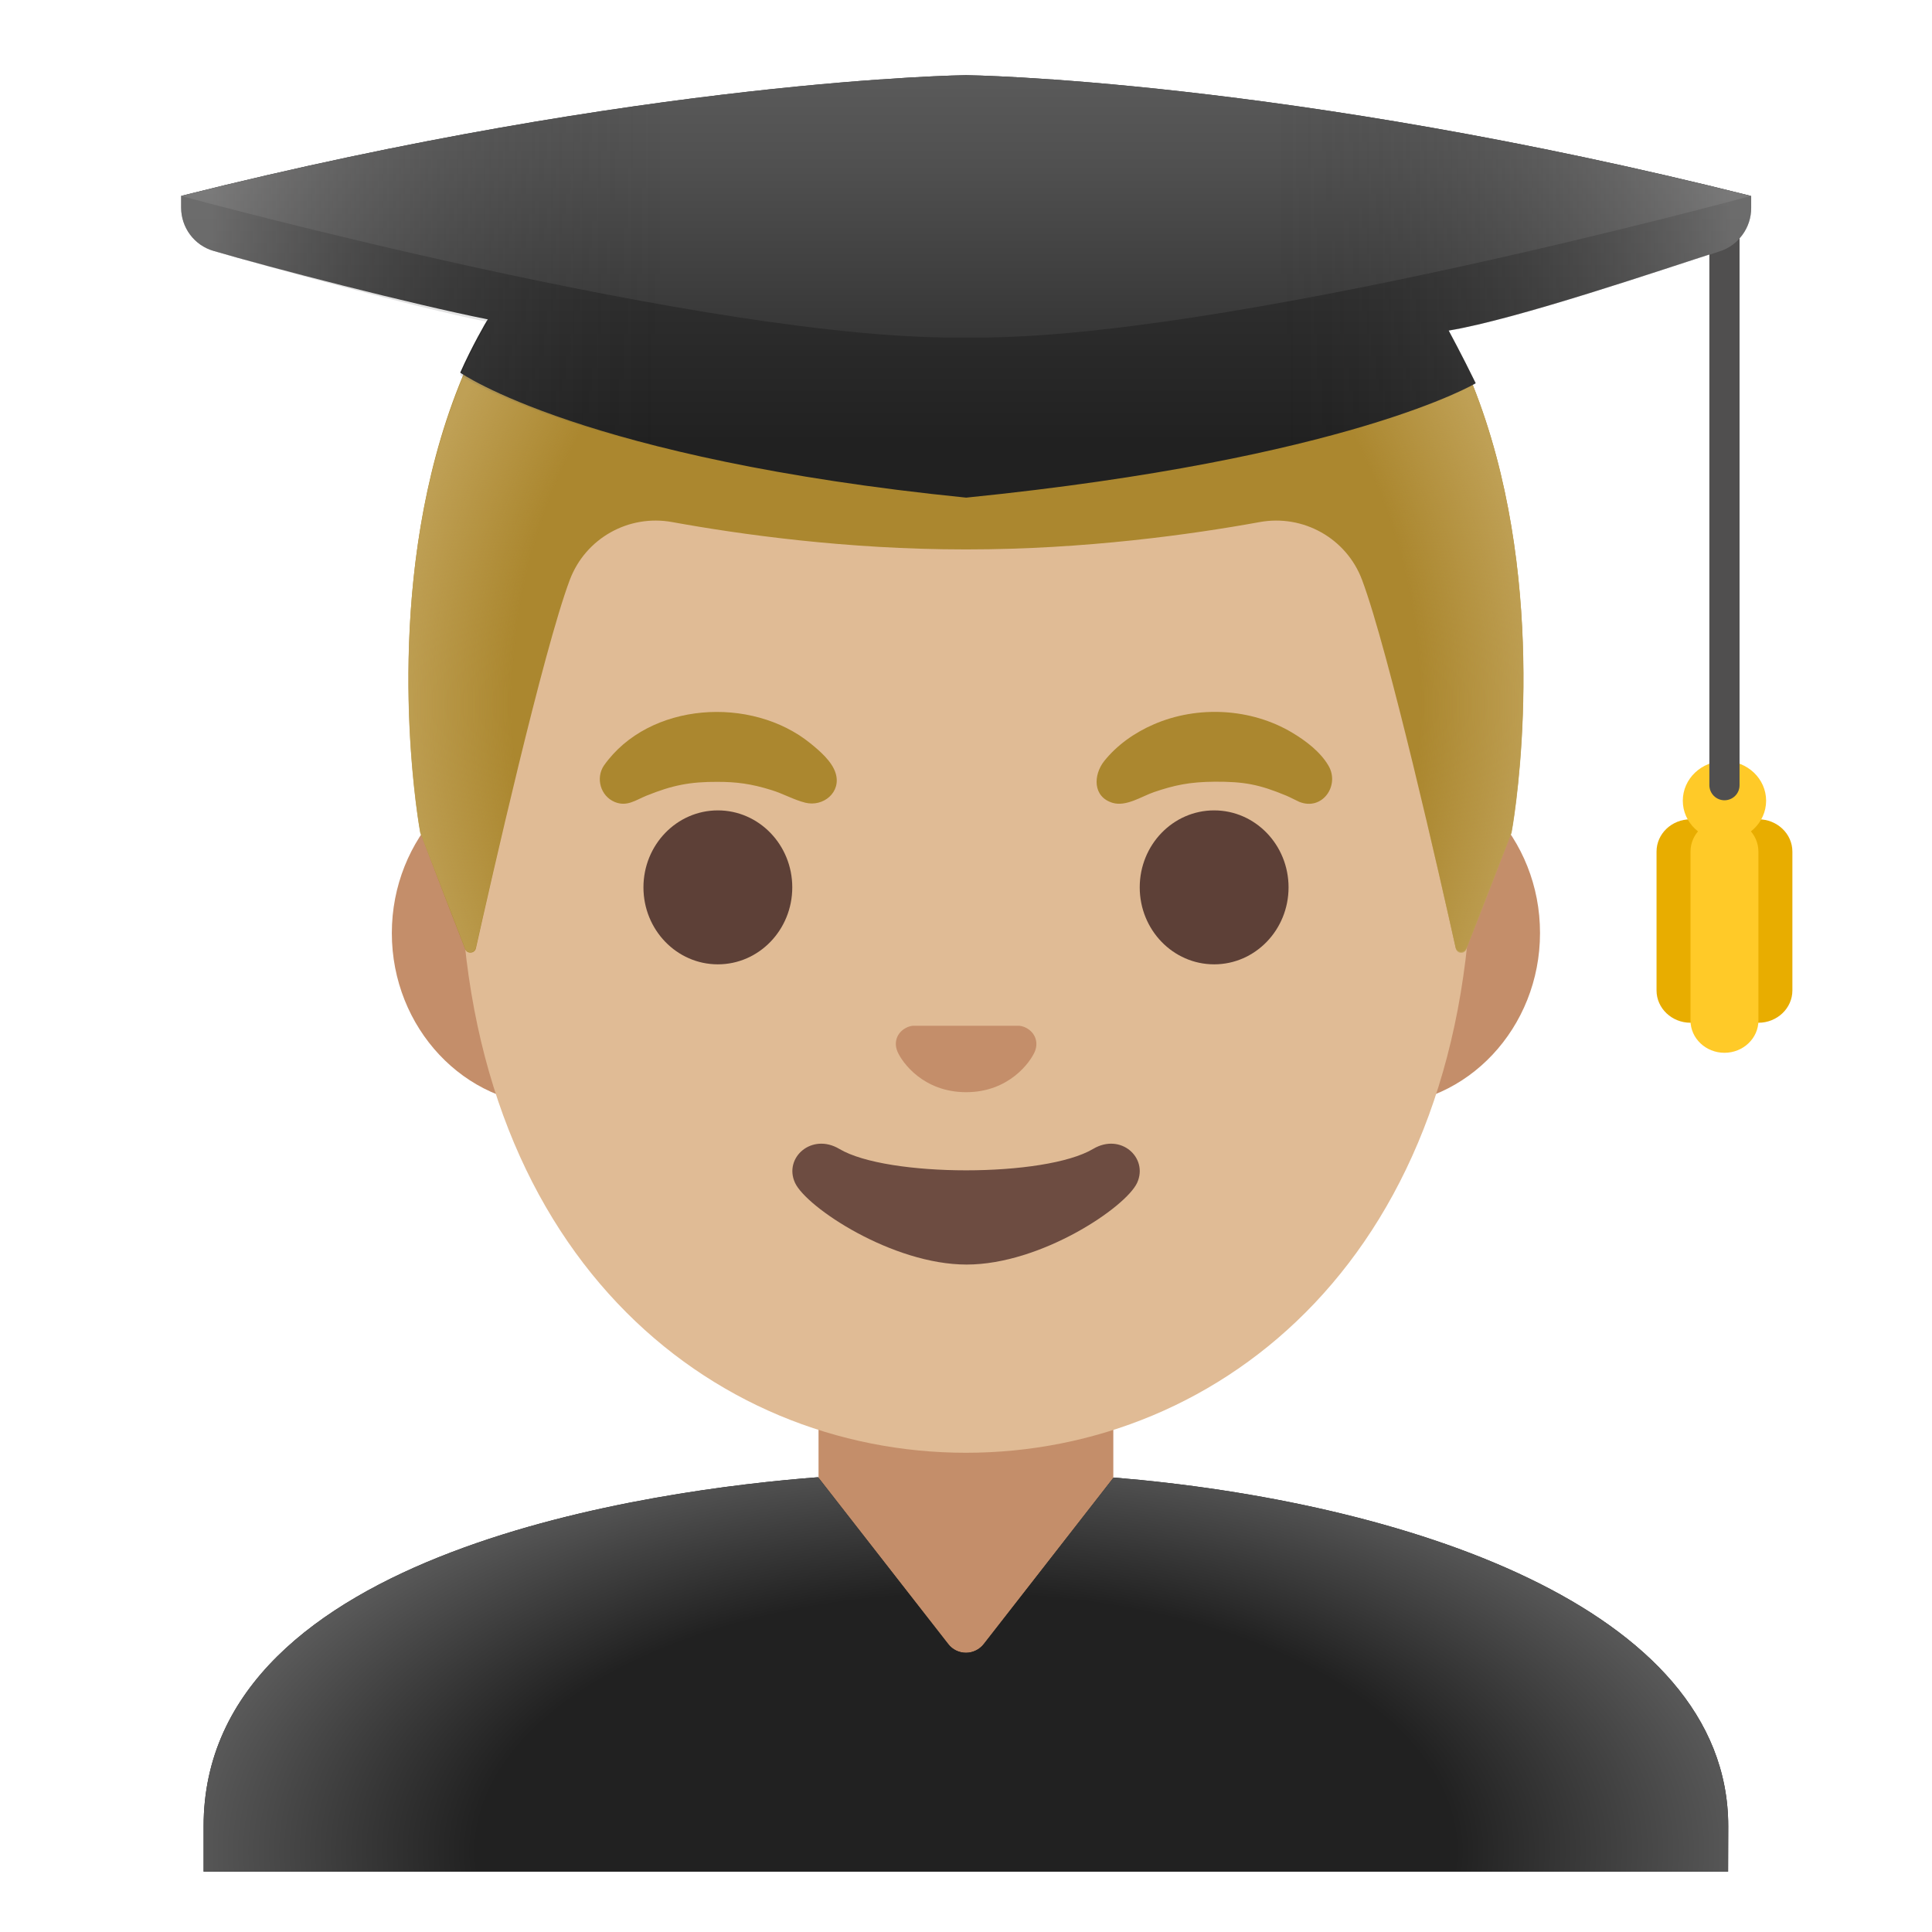
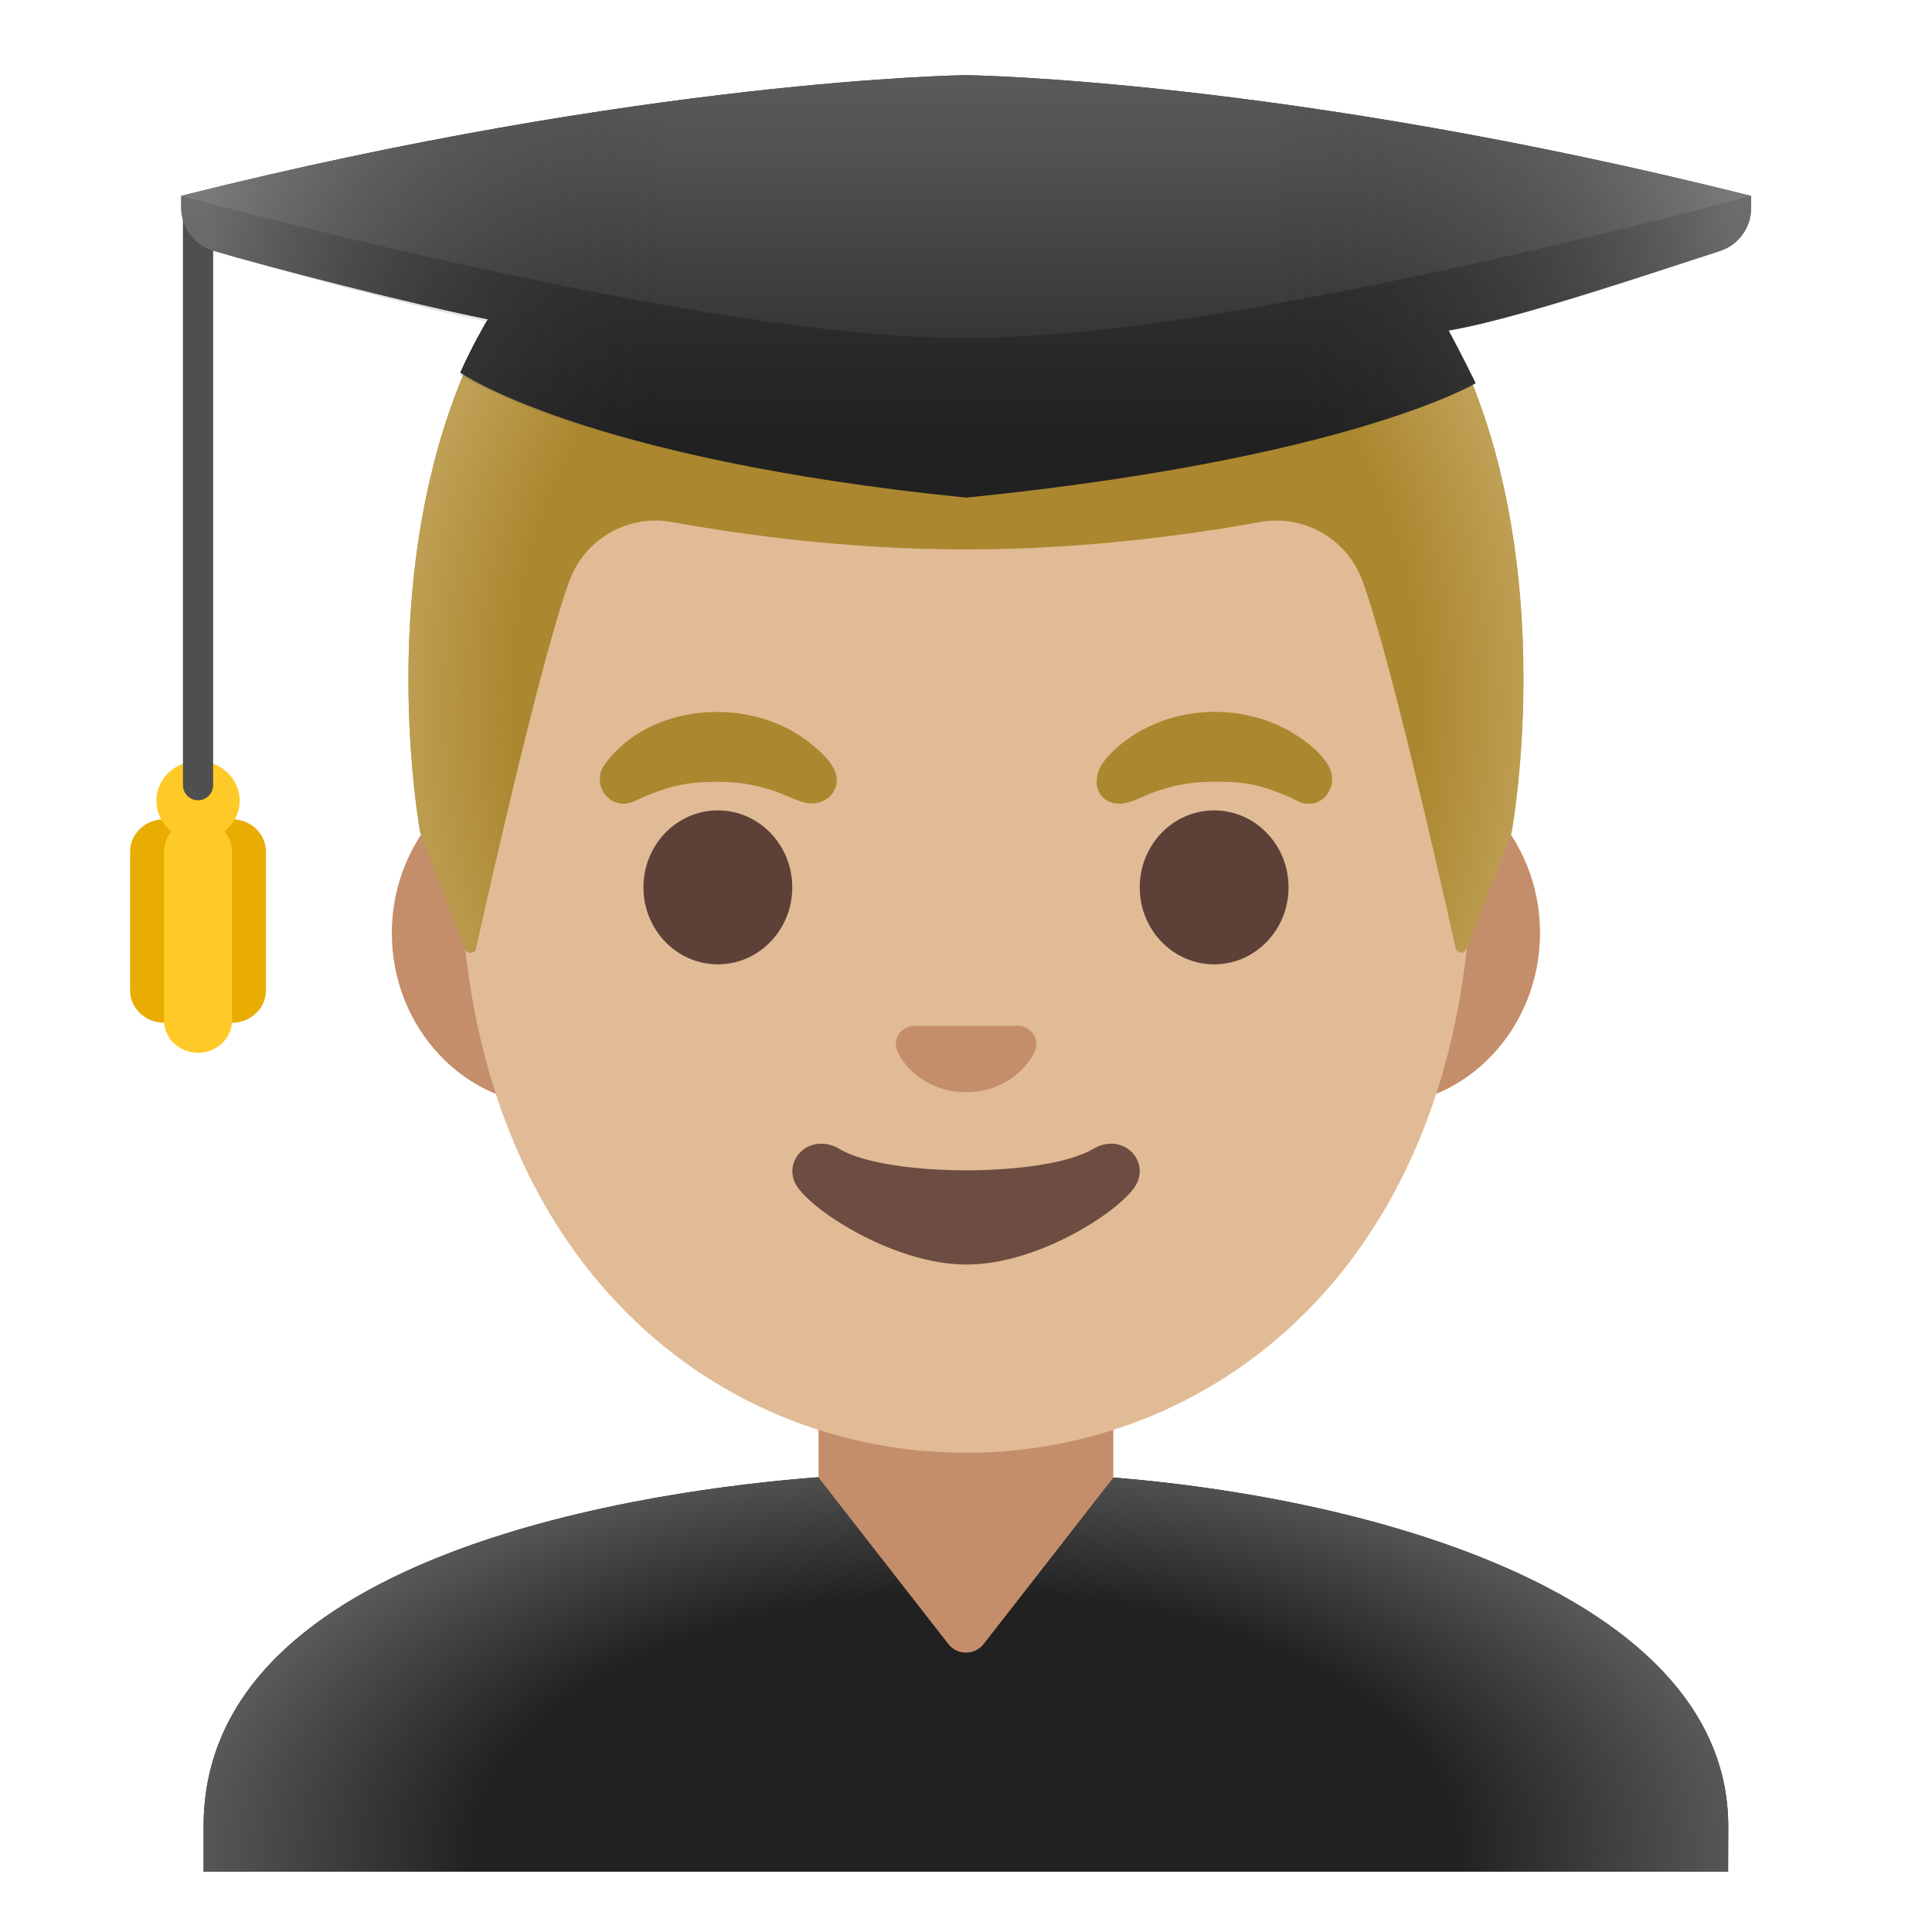
<svg xmlns="http://www.w3.org/2000/svg" enable-background="new 0 0 128 128" viewBox="0 0 128 128">
-   <radialGradient id="a" cx="64" cy="81.22" gradientTransform="matrix(1 0 0 -1.1282 0 138.3)" gradientUnits="userSpaceOnUse" r="37.87">
+   <radialGradient id="a" cx="64" cy="46.78" gradientTransform="matrix(1 0 0 1.1282 0 -6.11)" gradientUnits="userSpaceOnUse" r="37.88">
    <stop offset=".794" stop-color="#bfa055" stop-opacity="0" />
    <stop offset="1" stop-color="#bfa055" />
  </radialGradient>
-   <linearGradient id="b" gradientTransform="matrix(1 0 0 -1 0 128)" gradientUnits="userSpaceOnUse" x1="64" x2="64" y1="127.35" y2="98.71">
+   <linearGradient id="b" gradientUnits="userSpaceOnUse" x1="64.01" x2="64.01" y1=".65" y2="29.29">
    <stop offset=".003" stop-color="#424242" />
    <stop offset=".472" stop-color="#353535" />
    <stop offset="1" stop-color="#212121" />
  </linearGradient>
-   <linearGradient id="c" gradientTransform="matrix(1 0 0 -1 0 128)" gradientUnits="userSpaceOnUse" x1="64" x2="64" y1="127.18" y2="96.18">
+   <linearGradient id="c" gradientUnits="userSpaceOnUse" x1="64" x2="64" y1=".82" y2="31.82">
    <stop offset=".003" stop-color="#616161" />
    <stop offset=".324" stop-color="#505050" />
    <stop offset=".955" stop-color="#242424" />
    <stop offset="1" stop-color="#212121" />
  </linearGradient>
-   <linearGradient id="d" gradientTransform="matrix(1 0 0 -1 0 128)" gradientUnits="userSpaceOnUse" x1="13.89" x2="114.72" y1="109.02" y2="109.02">
+   <linearGradient id="d" gradientUnits="userSpaceOnUse" x1="13.89" x2="114.72" y1="18.98" y2="18.98">
    <stop offset=".001" stop-color="#bfbebe" />
    <stop offset=".3" stop-color="#212121" stop-opacity="0" />
    <stop offset=".7" stop-color="#212121" stop-opacity="0" />
    <stop offset="1" stop-color="#bfbebe" />
  </linearGradient>
-   <radialGradient id="e" cx="64" cy="5.4" gradientTransform="matrix(1 0 0 -.5247 0 125.44)" gradientUnits="userSpaceOnUse" r="54.17">
+   <radialGradient id="e" cx="64" cy="122.6" gradientTransform="matrix(1 0 0 .5247 0 58.27)" gradientUnits="userSpaceOnUse" r="54.17">
    <stop offset=".598" stop-color="#212121" />
    <stop offset="1" stop-color="#616161" />
  </radialGradient>
  <path d="m73.76 89.08h-19.53v19.33c0 4.85 3.98 8.78 8.88 8.78h1.77c4.9 0 8.88-3.93 8.88-8.78z" fill="#c48e6a" />
  <path d="m91.33 50.41h-54.66c-5.89 0-10.71 5.14-10.71 11.41 0 6.28 4.82 11.41 10.71 11.41h54.65c5.89 0 10.71-5.14 10.71-11.41.01-6.27-4.81-11.41-10.7-11.41z" fill="#c48e6a" />
  <path d="m64 11.05c-17.4 0-33.52 18.61-33.52 45.39 0 26.64 16.61 39.81 33.52 39.81s33.52-13.17 33.52-39.81c0-26.78-16.12-45.39-33.52-45.39z" fill="#e0bb95" />
  <ellipse cx="47.56" cy="58.79" fill="#5d4037" rx="4.93" ry="5.1" />
  <ellipse cx="80.44" cy="58.79" fill="#5d4037" rx="4.93" ry="5.1" />
  <path d="m67.86 68.04c-.11-.04-.21-.07-.32-.08h-7.07c-.11.01-.22.04-.32.08-.64.26-.99.92-.69 1.63s1.71 2.69 4.55 2.69 4.25-1.99 4.55-2.69c.29-.71-.06-1.37-.7-1.63z" fill="#c48e6a" />
  <path d="m72.42 76.12c-3.19 1.89-13.63 1.89-16.81 0-1.83-1.09-3.7.58-2.94 2.24.75 1.63 6.45 5.42 11.37 5.42s10.55-3.79 11.3-5.42c.75-1.66-1.09-3.33-2.92-2.24z" fill="#6d4c41" />
  <path d="m64.02 5.03c-.01 0-.01 0-.02 0s-.01 0-.02 0c-45.44.24-36.13 50.14-36.13 50.14s2.04 5.35 2.97 7.71c.13.34.63.3.71-.05.97-4.34 4.46-19.73 6.22-24.41 1.04-2.76 3.9-4.36 6.79-3.83 4.46.81 11.55 1.81 19.38 1.81h.08.08c7.82 0 14.92-1 19.37-1.81 2.9-.53 5.76 1.08 6.79 3.83 1.75 4.66 5.22 19.96 6.2 24.36.08.36.58.39.71.05l2.98-7.67c.02.01 9.32-49.89-36.11-50.13z" fill="#ab872f" />
  <path d="m100.15 55.17s9.31-49.9-36.13-50.14c-.01 0-.01 0-.02 0s-.01 0-.02 0c-.71 0-1.4.02-2.08.05-1.35.06-2.66.16-3.92.31-.01 0-.03 0-.04 0-.09.01-.17.03-.26.04-38.25 4.81-29.84 49.74-29.84 49.74l2.98 7.68c.13.34.62.31.7-.05.98-4.39 4.46-19.71 6.22-24.37 1.04-2.76 3.9-4.36 6.8-3.83 4.46.8 11.55 1.8 19.38 1.8h.08.08c7.82 0 14.92-1 19.37-1.81 2.9-.53 5.76 1.08 6.79 3.83 1.76 4.68 5.25 20.1 6.21 24.42.08.36.57.39.7.05.94-2.35 3-7.72 3-7.72z" fill="url(#a)" />
  <path d="m40.01 50.72c2.99-4.23 9.78-4.63 13.67-1.48.62.5 1.44 1.2 1.68 1.98.4 1.27-.82 2.26-2.01 1.96-.76-.19-1.47-.6-2.22-.83-1.37-.43-2.36-.55-3.59-.55-1.82-.01-2.99.22-4.72.92-.71.29-1.29.75-2.1.41-.93-.39-1.27-1.57-.71-2.41z" fill="#ab872f" />
  <path d="m86.07 53.12c-.29-.13-.57-.29-.86-.41-1.78-.74-2.79-.93-4.72-.92-1.7.01-2.71.24-4.04.69-.81.28-1.84.98-2.74.71-1.32-.4-1.28-1.84-.56-2.76.86-1.08 2.04-1.9 3.29-2.44 2.9-1.26 6.44-1.08 9.17.55.89.53 1.86 1.26 2.4 2.18.78 1.31-.4 3.03-1.94 2.4z" fill="#ab872f" />
-   <path d="m116.5 54.28c-1.24 0-2.25.96-2.25 2.14v9.2c0 1.18 1.01 2.14 2.25 2.14s2.25-.96 2.25-2.14v-9.2c0-1.18-1.01-2.14-2.25-2.14z" fill="#e8ad00" />
-   <path d="m112 54.28c-1.24 0-2.25.96-2.25 2.14v9.2c0 1.18 1.01 2.14 2.25 2.14s2.25-.96 2.25-2.14v-9.2c0-1.18-1.01-2.14-2.25-2.14z" fill="#e8ad00" />
-   <path d="m114.25 54.28c-1.24 0-2.25.96-2.25 2.14v11.19c0 1.18 1.01 2.14 2.25 2.14s2.25-.96 2.25-2.14v-11.19c0-1.18-1.01-2.14-2.25-2.14z" fill="#ffca28" />
-   <ellipse cx="114.25" cy="53.05" fill="#ffca28" rx="2.76" ry="2.63" />
-   <path d="m114.25 53.02c-.55 0-1-.45-1-1v-38c0-.55.45-1 1-1s1 .45 1 1v38c0 .56-.45 1-1 1z" fill="#504f4f" />
+   <path d="m15.37 54.28c-1.24 0-2.25.96-2.25 2.14v9.2c0 1.18 1.01 2.14 2.25 2.14s2.25-.96 2.25-2.14v-9.2c0-1.18-1.01-2.14-2.25-2.14z" fill="#e8ad00" />
+   <path d="m10.87 54.28c-1.24 0-2.25.96-2.25 2.14v9.2c0 1.18 1.01 2.14 2.25 2.14s2.25-.96 2.25-2.14v-9.2c0-1.18-1.01-2.14-2.25-2.14z" fill="#e8ad00" />
+   <path d="m13.12 54.28c-1.24 0-2.25.96-2.25 2.14v11.19c0 1.18 1.01 2.14 2.25 2.14s2.25-.96 2.25-2.14v-11.19c0-1.18-1.01-2.14-2.25-2.14z" fill="#ffca28" />
+   <ellipse cx="13.12" cy="53.05" fill="#ffca28" rx="2.76" ry="2.63" />
+   <path d="m13.12 53.02c-.55 0-1-.45-1-1v-38c0-.55.45-1 1-1s1 .45 1 1v38c0 .56-.45 1-1 1z" fill="#504f4f" />
  <path d="m116 12.98c-30.83-7.75-52-8-52-8s-21.17.25-52 8v.77c0 1.33.87 2.5 2.14 2.87 3.72 1.1 13.13 3.53 18.18 4.54-.08.08-1.1 1.87-1.83 3.53 0 0 8.14 5.72 33.52 8.28 25.38-2.56 33.76-7.58 33.76-7.58-.88-1.81-1.79-3.49-1.79-3.49 4.5-.74 14.23-4.07 17.95-5.26 1.25-.4 2.09-1.55 2.09-2.86v-.8z" fill="url(#b)" />
  <path d="m64 4.98s-21.17.25-52 8c0 0 35.41 9.67 52 9.38 16.59.29 52-9.38 52-9.38-30.83-7.75-52-8-52-8z" fill="url(#c)" />
  <path d="m116 12.98c-30.83-7.75-52-8-52-8s-21.17.25-52 8v.77c0 1.33.87 2.5 2.14 2.87 3.72 1.1 13.13 3.69 18.18 4.71 0 0-.96 1.56-1.83 3.53 0 0 8.14 5.55 33.52 8.12 25.38-2.56 33.76-7.58 33.76-7.58-.88-1.81-1.79-3.49-1.79-3.49 4.5-.74 14.23-4.07 17.95-5.26 1.25-.4 2.09-1.55 2.09-2.86v-.81z" fill="url(#d)" opacity=".4" />
  <path d="m114.5 120.99c0-14.61-21.75-21.54-40.72-23.1l-8.6 11.03c-.28.36-.72.58-1.18.58s-.9-.21-1.18-.58l-8.62-11.05c-10.55.81-40.71 4.75-40.71 23.12v3.01h101z" fill="#212121" />
  <path d="m114.5 120.99c0-14.61-21.75-21.54-40.72-23.1l-8.6 11.03c-.28.36-.72.58-1.18.58s-.9-.21-1.18-.58l-8.62-11.05c-10.55.81-40.71 4.75-40.71 23.12v3.01h101z" fill="url(#e)" />
</svg>
